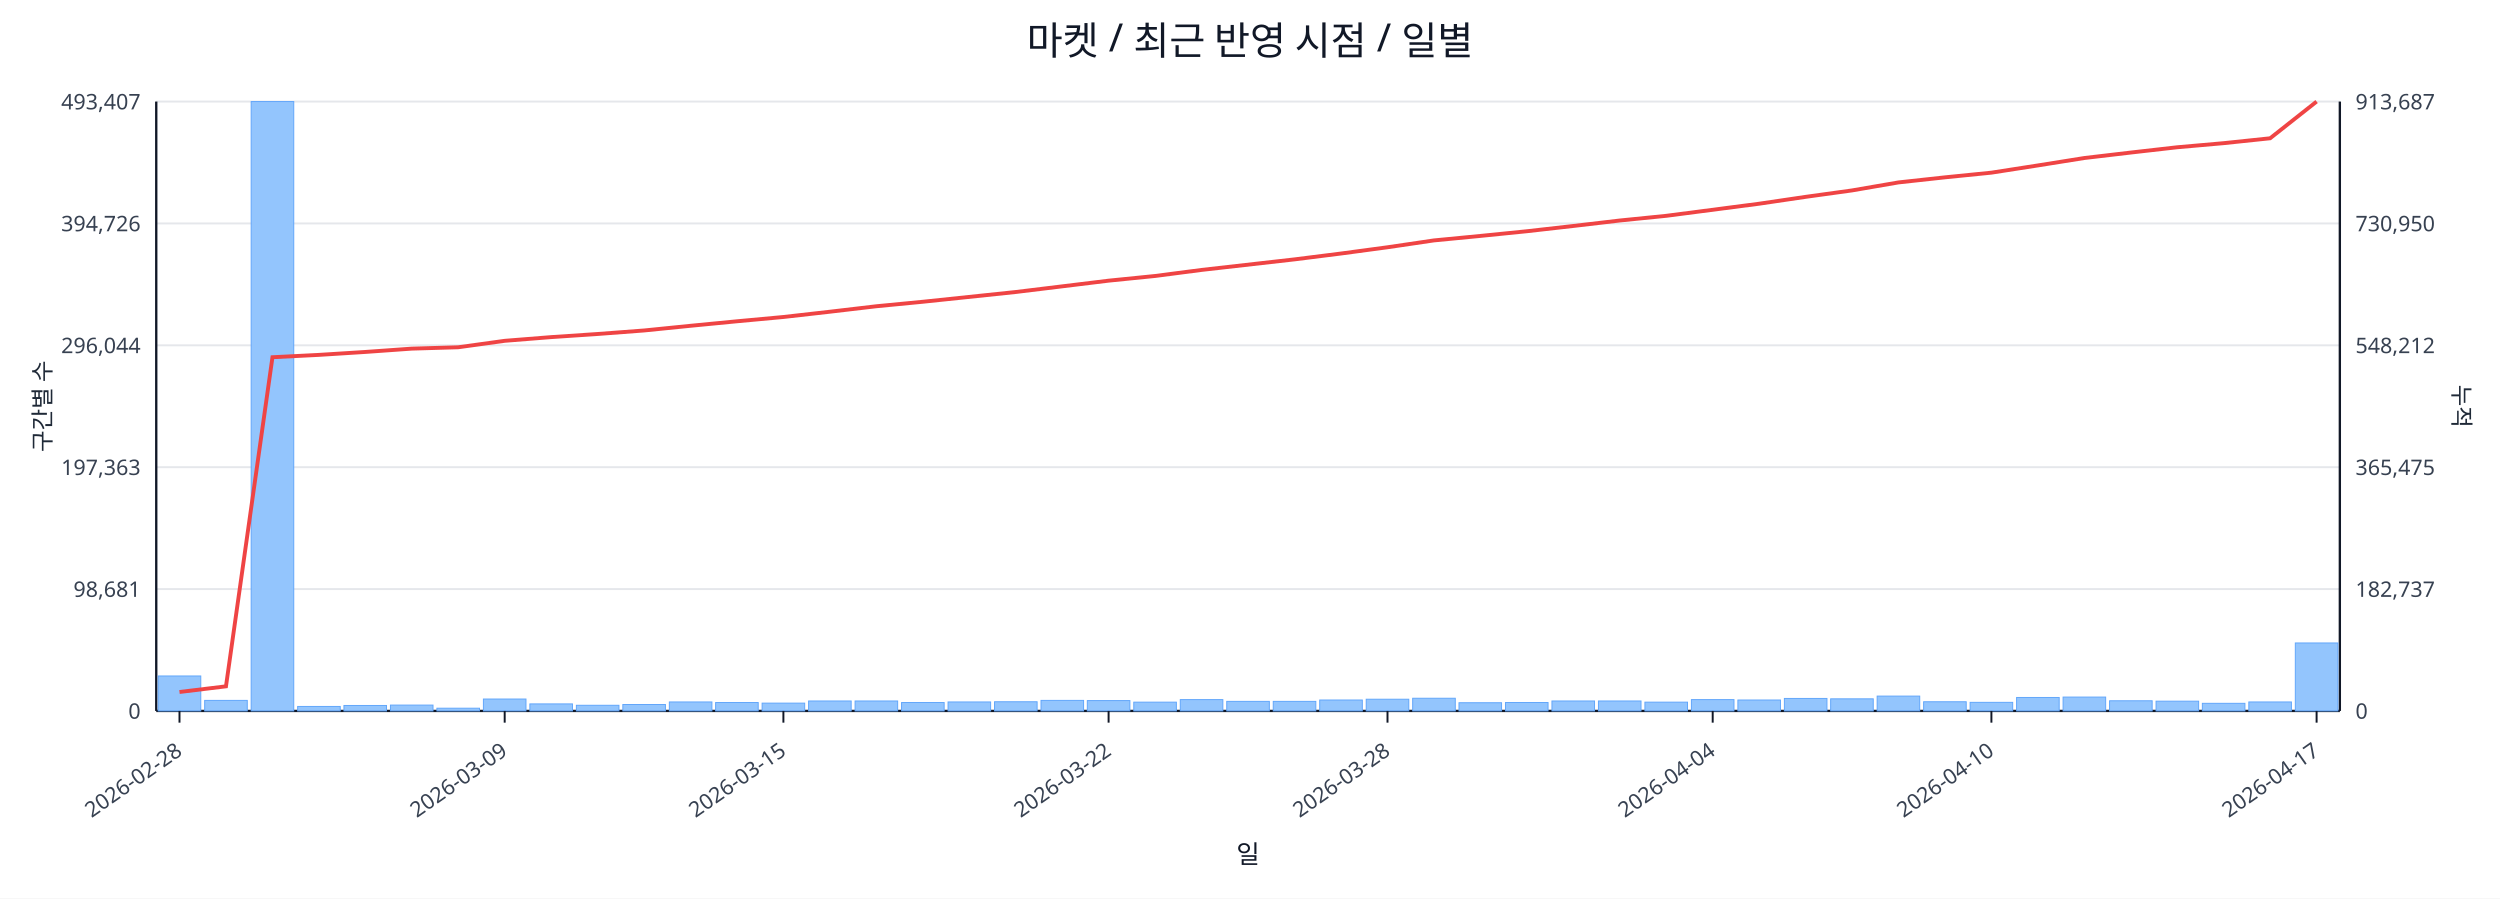
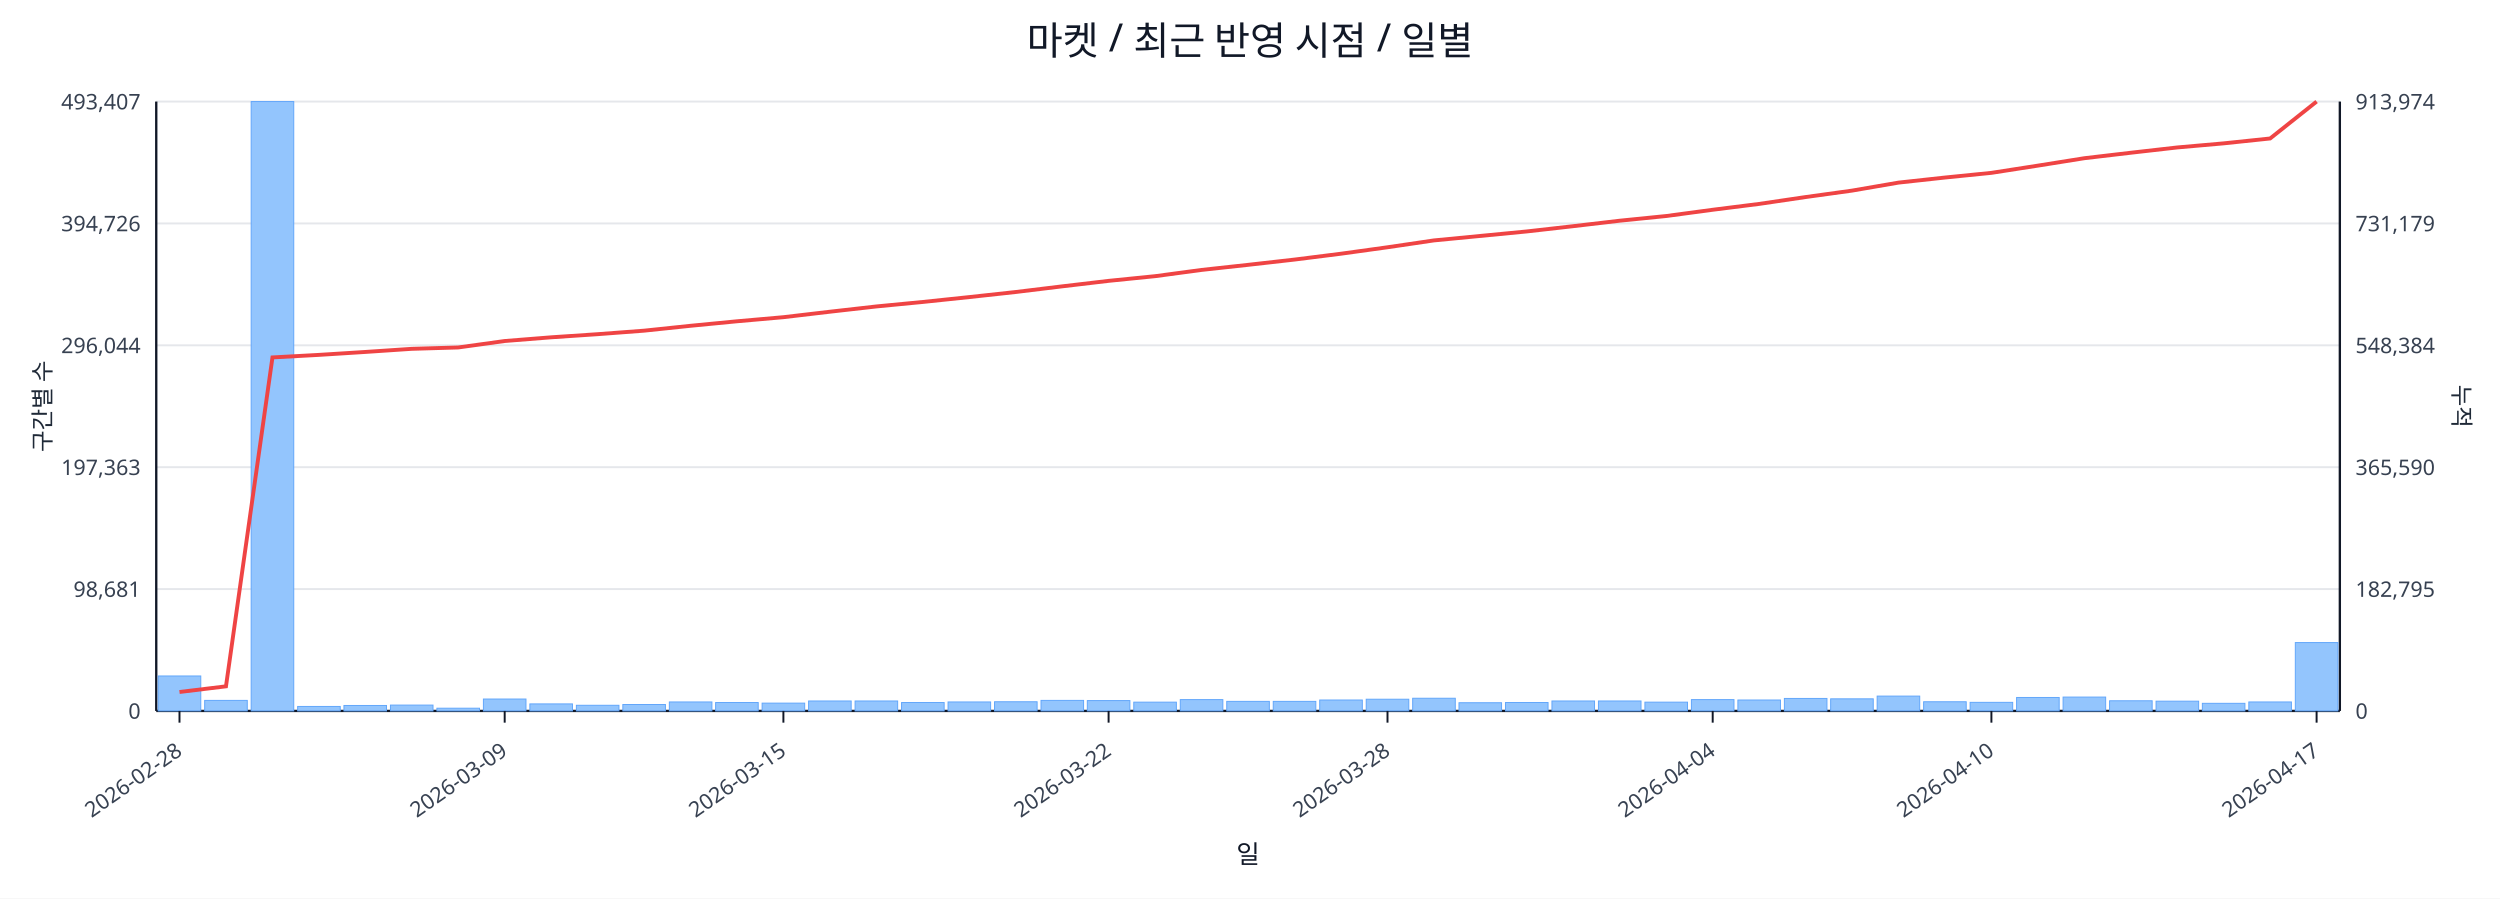
<svg xmlns="http://www.w3.org/2000/svg" width="1280" height="460" viewBox="0 0 1280 460">
  <rect x="0" y="0" width="100%" height="100%" fill="#ffffff" />
  <text x="640.0" y="28" font-size="20" text-anchor="middle" font-family="sans-serif" fill="#111827">마켓 / 최근 반영 시점 / 일별</text>
  <line x1="80.0" y1="52.0" x2="1198.0" y2="52.0" stroke="#e5e7eb" stroke-width="1" />
  <text x="72.0" y="56.0" font-size="11" text-anchor="end" font-family="sans-serif" fill="#374151">493,407</text>
-   <text x="1206.0" y="56.0" font-size="11" text-anchor="start" font-family="sans-serif" fill="#374151">913,687</text>
+   <text x="1206.0" y="56.0" font-size="11" text-anchor="start" font-family="sans-serif" fill="#374151">913,974</text>
  <line x1="80.0" y1="114.4" x2="1198.0" y2="114.4" stroke="#e5e7eb" stroke-width="1" />
  <text x="72.0" y="118.4" font-size="11" text-anchor="end" font-family="sans-serif" fill="#374151">394,726</text>
-   <text x="1206.0" y="118.4" font-size="11" text-anchor="start" font-family="sans-serif" fill="#374151">730,950</text>
+   <text x="1206.0" y="118.4" font-size="11" text-anchor="start" font-family="sans-serif" fill="#374151">731,179</text>
  <line x1="80.0" y1="176.8" x2="1198.0" y2="176.8" stroke="#e5e7eb" stroke-width="1" />
  <text x="72.0" y="180.8" font-size="11" text-anchor="end" font-family="sans-serif" fill="#374151">296,044</text>
-   <text x="1206.0" y="180.8" font-size="11" text-anchor="start" font-family="sans-serif" fill="#374151">548,212</text>
+   <text x="1206.0" y="180.8" font-size="11" text-anchor="start" font-family="sans-serif" fill="#374151">548,384</text>
  <line x1="80.0" y1="239.2" x2="1198.0" y2="239.2" stroke="#e5e7eb" stroke-width="1" />
  <text x="72.0" y="243.2" font-size="11" text-anchor="end" font-family="sans-serif" fill="#374151">197,363</text>
-   <text x="1206.0" y="243.2" font-size="11" text-anchor="start" font-family="sans-serif" fill="#374151">365,475</text>
+   <text x="1206.0" y="243.2" font-size="11" text-anchor="start" font-family="sans-serif" fill="#374151">365,590</text>
  <line x1="80.0" y1="301.6" x2="1198.0" y2="301.6" stroke="#e5e7eb" stroke-width="1" />
  <text x="72.0" y="305.6" font-size="11" text-anchor="end" font-family="sans-serif" fill="#374151">98,681</text>
-   <text x="1206.0" y="305.6" font-size="11" text-anchor="start" font-family="sans-serif" fill="#374151">182,737</text>
+   <text x="1206.0" y="305.6" font-size="11" text-anchor="start" font-family="sans-serif" fill="#374151">182,795</text>
  <line x1="80.0" y1="364.0" x2="1198.0" y2="364.0" stroke="#e5e7eb" stroke-width="1" />
  <text x="72.0" y="368.0" font-size="11" text-anchor="end" font-family="sans-serif" fill="#374151">0</text>
  <text x="1206.0" y="368.0" font-size="11" text-anchor="start" font-family="sans-serif" fill="#374151">0</text>
  <line x1="80.0" y1="364.0" x2="1198.0" y2="364.0" stroke="#111827" stroke-width="1.2" />
  <line x1="80.0" y1="52.0" x2="80.0" y2="364.0" stroke="#111827" stroke-width="1.2" />
  <line x1="1198.0" y1="52.0" x2="1198.0" y2="364.0" stroke="#111827" stroke-width="1.2" />
  <rect x="81.0" y="346.1" width="21.8" height="17.9" fill="#93c5fd" stroke="#60a5fa" stroke-width="0.5" />
  <rect x="104.8" y="358.6" width="21.8" height="5.4" fill="#93c5fd" stroke="#60a5fa" stroke-width="0.5" />
  <rect x="128.6" y="52.0" width="21.8" height="312.0" fill="#93c5fd" stroke="#60a5fa" stroke-width="0.5" />
  <rect x="152.4" y="361.7" width="21.8" height="2.3" fill="#93c5fd" stroke="#60a5fa" stroke-width="0.5" />
  <rect x="176.1" y="361.2" width="21.8" height="2.8" fill="#93c5fd" stroke="#60a5fa" stroke-width="0.5" />
  <rect x="199.9" y="361.0" width="21.8" height="3.0" fill="#93c5fd" stroke="#60a5fa" stroke-width="0.5" />
  <rect x="223.7" y="362.6" width="21.8" height="1.4" fill="#93c5fd" stroke="#60a5fa" stroke-width="0.5" />
  <rect x="247.5" y="357.9" width="21.8" height="6.1" fill="#93c5fd" stroke="#60a5fa" stroke-width="0.5" />
  <rect x="271.3" y="360.4" width="21.8" height="3.6" fill="#93c5fd" stroke="#60a5fa" stroke-width="0.5" />
  <rect x="295.1" y="361.1" width="21.8" height="2.9" fill="#93c5fd" stroke="#60a5fa" stroke-width="0.5" />
  <rect x="318.9" y="360.7" width="21.8" height="3.3" fill="#93c5fd" stroke="#60a5fa" stroke-width="0.5" />
  <rect x="342.7" y="359.4" width="21.8" height="4.6" fill="#93c5fd" stroke="#60a5fa" stroke-width="0.5" />
  <rect x="366.4" y="359.7" width="21.8" height="4.3" fill="#93c5fd" stroke="#60a5fa" stroke-width="0.5" />
  <rect x="390.2" y="360.0" width="21.8" height="4.0" fill="#93c5fd" stroke="#60a5fa" stroke-width="0.5" />
  <rect x="414.0" y="358.9" width="21.8" height="5.1" fill="#93c5fd" stroke="#60a5fa" stroke-width="0.5" />
  <rect x="437.8" y="358.9" width="21.8" height="5.1" fill="#93c5fd" stroke="#60a5fa" stroke-width="0.5" />
  <rect x="461.6" y="359.7" width="21.8" height="4.3" fill="#93c5fd" stroke="#60a5fa" stroke-width="0.5" />
  <rect x="485.4" y="359.4" width="21.8" height="4.6" fill="#93c5fd" stroke="#60a5fa" stroke-width="0.5" />
  <rect x="509.2" y="359.3" width="21.8" height="4.7" fill="#93c5fd" stroke="#60a5fa" stroke-width="0.5" />
  <rect x="533.0" y="358.6" width="21.8" height="5.4" fill="#93c5fd" stroke="#60a5fa" stroke-width="0.5" />
  <rect x="556.7" y="358.7" width="21.8" height="5.3" fill="#93c5fd" stroke="#60a5fa" stroke-width="0.5" />
  <rect x="580.5" y="359.5" width="21.8" height="4.5" fill="#93c5fd" stroke="#60a5fa" stroke-width="0.5" />
  <rect x="604.3" y="358.2" width="21.8" height="5.8" fill="#93c5fd" stroke="#60a5fa" stroke-width="0.5" />
  <rect x="628.1" y="359.1" width="21.8" height="4.9" fill="#93c5fd" stroke="#60a5fa" stroke-width="0.5" />
  <rect x="651.9" y="359.1" width="21.8" height="4.9" fill="#93c5fd" stroke="#60a5fa" stroke-width="0.5" />
  <rect x="675.7" y="358.4" width="21.8" height="5.6" fill="#93c5fd" stroke="#60a5fa" stroke-width="0.5" />
  <rect x="699.5" y="358.0" width="21.8" height="6.0" fill="#93c5fd" stroke="#60a5fa" stroke-width="0.5" />
  <rect x="723.3" y="357.5" width="21.8" height="6.5" fill="#93c5fd" stroke="#60a5fa" stroke-width="0.5" />
  <rect x="747.0" y="359.8" width="21.8" height="4.2" fill="#93c5fd" stroke="#60a5fa" stroke-width="0.5" />
  <rect x="770.8" y="359.7" width="21.8" height="4.3" fill="#93c5fd" stroke="#60a5fa" stroke-width="0.5" />
  <rect x="794.6" y="358.9" width="21.8" height="5.1" fill="#93c5fd" stroke="#60a5fa" stroke-width="0.5" />
  <rect x="818.4" y="358.9" width="21.8" height="5.1" fill="#93c5fd" stroke="#60a5fa" stroke-width="0.5" />
  <rect x="842.2" y="359.5" width="21.8" height="4.5" fill="#93c5fd" stroke="#60a5fa" stroke-width="0.5" />
  <rect x="866.0" y="358.2" width="21.8" height="5.8" fill="#93c5fd" stroke="#60a5fa" stroke-width="0.5" />
  <rect x="889.8" y="358.4" width="21.8" height="5.6" fill="#93c5fd" stroke="#60a5fa" stroke-width="0.5" />
  <rect x="913.6" y="357.6" width="21.8" height="6.4" fill="#93c5fd" stroke="#60a5fa" stroke-width="0.5" />
  <rect x="937.3" y="357.8" width="21.8" height="6.2" fill="#93c5fd" stroke="#60a5fa" stroke-width="0.5" />
  <rect x="961.1" y="356.4" width="21.8" height="7.6" fill="#93c5fd" stroke="#60a5fa" stroke-width="0.5" />
  <rect x="984.9" y="359.3" width="21.8" height="4.7" fill="#93c5fd" stroke="#60a5fa" stroke-width="0.5" />
  <rect x="1008.7" y="359.6" width="21.8" height="4.4" fill="#93c5fd" stroke="#60a5fa" stroke-width="0.5" />
  <rect x="1032.5" y="357.1" width="21.8" height="6.9" fill="#93c5fd" stroke="#60a5fa" stroke-width="0.5" />
  <rect x="1056.3" y="356.9" width="21.8" height="7.1" fill="#93c5fd" stroke="#60a5fa" stroke-width="0.5" />
  <rect x="1080.1" y="358.8" width="21.8" height="5.2" fill="#93c5fd" stroke="#60a5fa" stroke-width="0.5" />
  <rect x="1103.9" y="359.0" width="21.8" height="5.0" fill="#93c5fd" stroke="#60a5fa" stroke-width="0.5" />
  <rect x="1127.6" y="360.1" width="21.8" height="3.9" fill="#93c5fd" stroke="#60a5fa" stroke-width="0.5" />
  <rect x="1151.4" y="359.4" width="21.8" height="4.6" fill="#93c5fd" stroke="#60a5fa" stroke-width="0.5" />
-   <rect x="1175.2" y="329.2" width="21.8" height="34.8" fill="#93c5fd" stroke="#60a5fa" stroke-width="0.5" />
-   <polyline fill="none" stroke="#ef4444" stroke-width="2" points="91.9,354.3 115.7,351.4 139.5,182.9 163.3,181.7 187.0,180.2 210.8,178.5 234.6,177.8 258.4,174.5 282.2,172.6 306.0,171.0 329.8,169.2 353.6,166.8 377.3,164.5 401.1,162.3 424.9,159.6 448.7,156.8 472.5,154.5 496.3,152.0 520.1,149.5 543.9,146.6 567.6,143.7 591.4,141.3 615.2,138.2 639.0,135.5 662.8,132.8 686.6,129.8 710.4,126.6 734.1,123.1 757.9,120.8 781.7,118.4 805.5,115.7 829.3,112.9 853.1,110.5 876.9,107.4 900.7,104.3 924.4,100.8 948.2,97.5 972.0,93.4 995.8,90.8 1019.6,88.4 1043.4,84.7 1067.2,80.9 1091.0,78.1 1114.7,75.4 1138.5,73.3 1162.3,70.8 1186.1,52.0" />
+   <rect x="1175.2" y="329.0" width="21.8" height="35.0" fill="#93c5fd" stroke="#60a5fa" stroke-width="0.5" />
+   <polyline fill="none" stroke="#ef4444" stroke-width="2" points="91.9,354.3 115.7,351.4 139.5,183.0 163.3,181.7 187.0,180.2 210.8,178.6 234.6,177.9 258.4,174.6 282.2,172.7 306.0,171.1 329.8,169.3 353.6,166.8 377.3,164.5 401.1,162.4 424.9,159.6 448.7,156.9 472.5,154.6 496.3,152.1 520.1,149.5 543.9,146.6 567.6,143.8 591.4,141.4 615.2,138.2 639.0,135.6 662.8,132.9 686.6,129.9 710.4,126.6 734.1,123.1 757.9,120.8 781.7,118.5 805.5,115.8 829.3,113.0 853.1,110.6 876.9,107.4 900.7,104.4 924.4,100.9 948.2,97.6 972.0,93.5 995.8,90.9 1019.6,88.5 1043.4,84.8 1067.2,81.0 1091.0,78.2 1114.7,75.5 1138.5,73.4 1162.3,70.9 1186.1,52.0" />
  <line x1="91.9" y1="364.0" x2="91.9" y2="370.0" stroke="#111827" stroke-width="1" />
  <text x="93.9" y="386.0" font-size="11" text-anchor="end" transform="rotate(-35 93.9 386.0)" font-family="sans-serif" fill="#374151">2026-02-28</text>
  <line x1="258.4" y1="364.0" x2="258.4" y2="370.0" stroke="#111827" stroke-width="1" />
  <text x="260.4" y="386.0" font-size="11" text-anchor="end" transform="rotate(-35 260.4 386.0)" font-family="sans-serif" fill="#374151">2026-03-09</text>
  <line x1="401.1" y1="364.0" x2="401.1" y2="370.0" stroke="#111827" stroke-width="1" />
  <text x="403.1" y="386.0" font-size="11" text-anchor="end" transform="rotate(-35 403.1 386.0)" font-family="sans-serif" fill="#374151">2026-03-15</text>
  <line x1="567.6" y1="364.0" x2="567.6" y2="370.0" stroke="#111827" stroke-width="1" />
  <text x="569.6" y="386.0" font-size="11" text-anchor="end" transform="rotate(-35 569.6 386.0)" font-family="sans-serif" fill="#374151">2026-03-22</text>
  <line x1="710.4" y1="364.0" x2="710.4" y2="370.0" stroke="#111827" stroke-width="1" />
  <text x="712.4" y="386.0" font-size="11" text-anchor="end" transform="rotate(-35 712.4 386.0)" font-family="sans-serif" fill="#374151">2026-03-28</text>
  <line x1="876.9" y1="364.0" x2="876.9" y2="370.0" stroke="#111827" stroke-width="1" />
  <text x="878.9" y="386.0" font-size="11" text-anchor="end" transform="rotate(-35 878.9 386.0)" font-family="sans-serif" fill="#374151">2026-04-04</text>
  <line x1="1019.6" y1="364.0" x2="1019.6" y2="370.0" stroke="#111827" stroke-width="1" />
  <text x="1021.6" y="386.0" font-size="11" text-anchor="end" transform="rotate(-35 1021.6 386.0)" font-family="sans-serif" fill="#374151">2026-04-10</text>
  <line x1="1186.1" y1="364.0" x2="1186.1" y2="370.0" stroke="#111827" stroke-width="1" />
  <text x="1188.1" y="386.0" font-size="11" text-anchor="end" transform="rotate(-35 1188.1 386.0)" font-family="sans-serif" fill="#374151">2026-04-17</text>
  <text x="26" y="208.0" font-size="12" transform="rotate(-90 26 208.0)" text-anchor="middle" font-family="sans-serif" fill="#1f2937">구간별 수</text>
  <text x="1256.0" y="208.0" font-size="12" transform="rotate(90 1256.0 208.0)" text-anchor="middle" font-family="sans-serif" fill="#1f2937">누적</text>
  <text x="639.0" y="442.0" font-size="13" text-anchor="middle" font-family="sans-serif" fill="#111827">일</text>
</svg>
